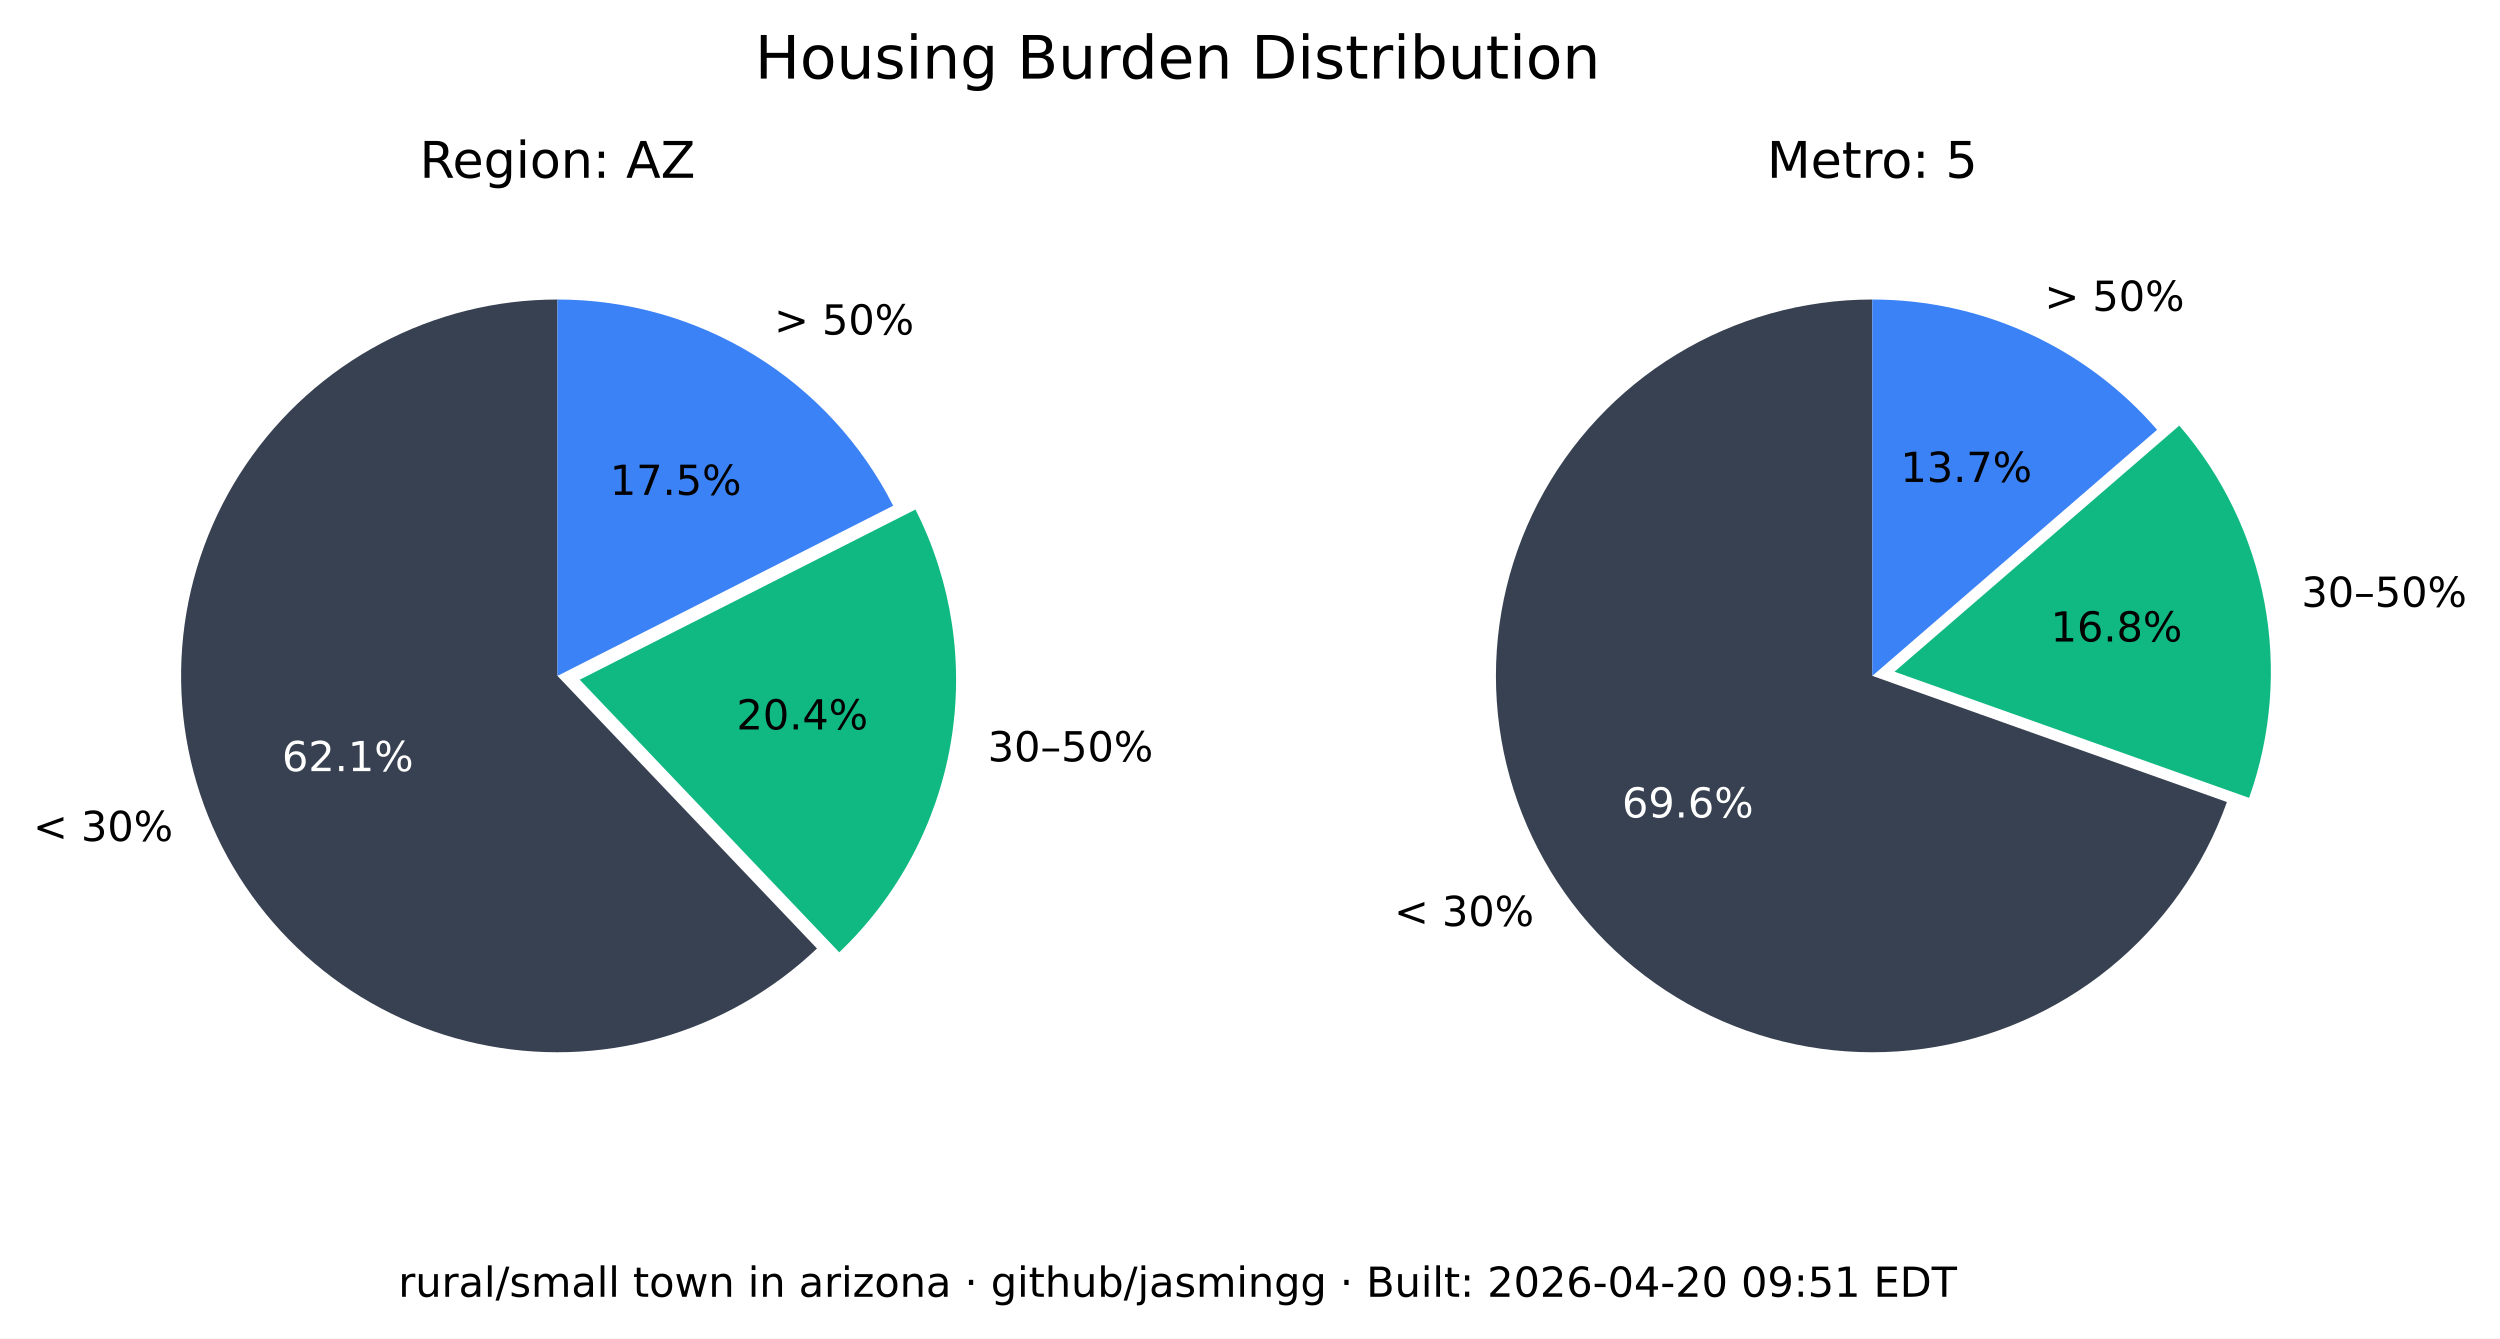
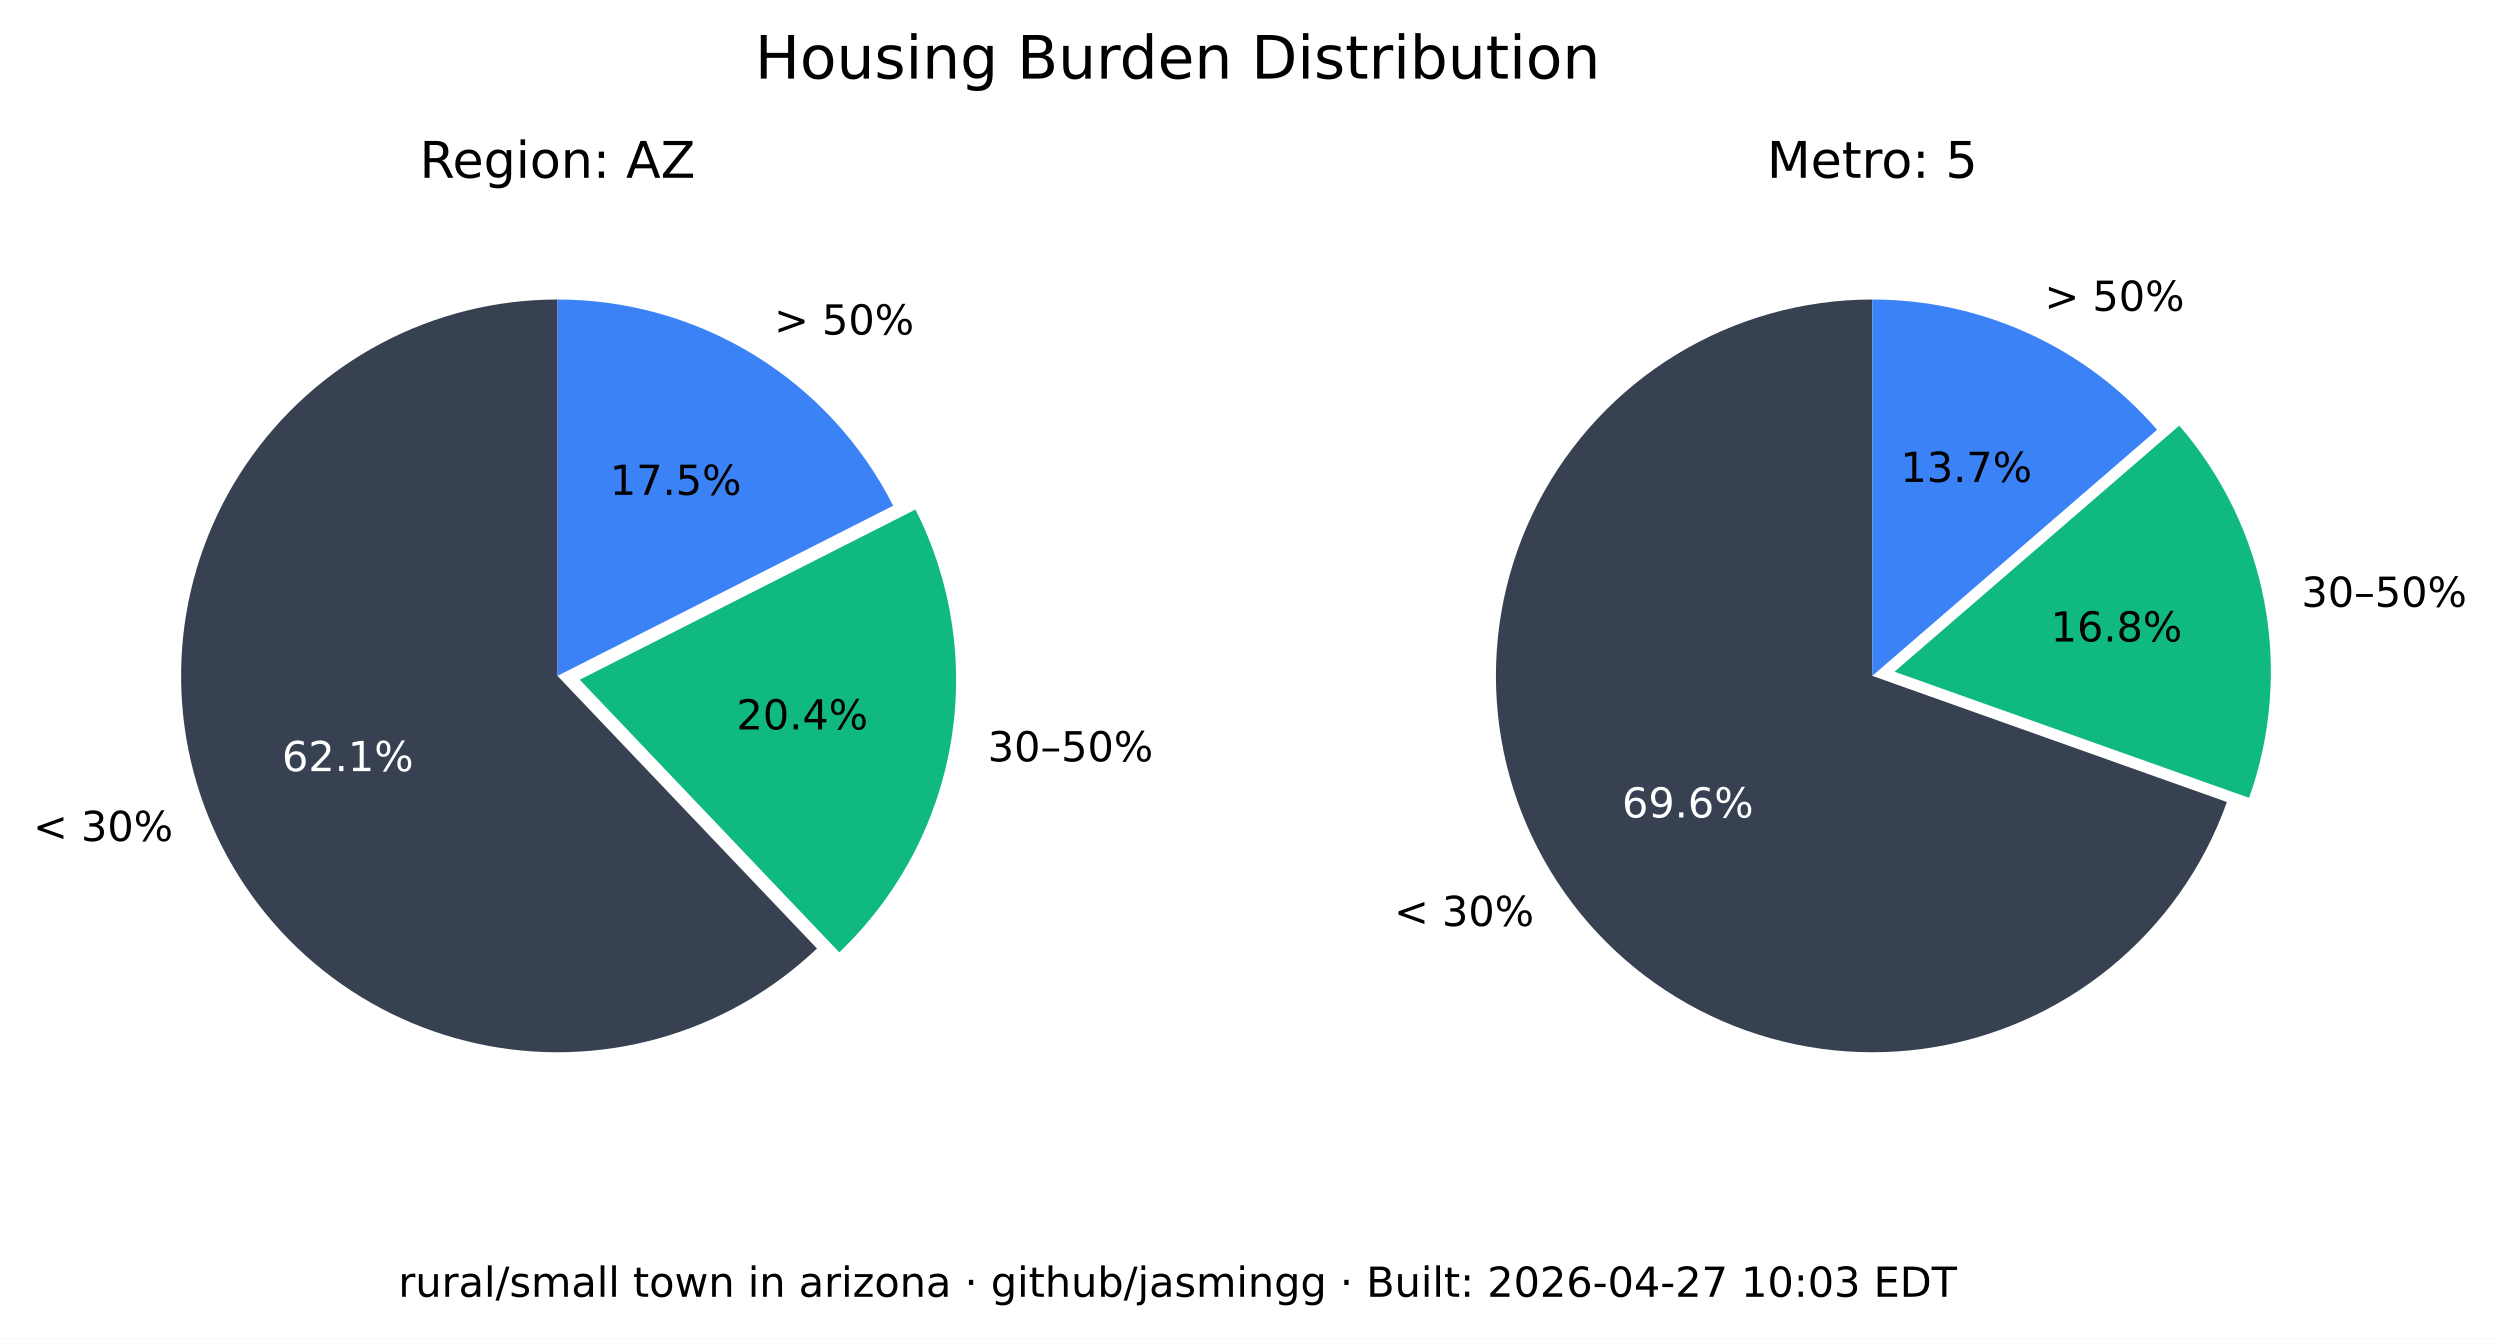
<svg xmlns="http://www.w3.org/2000/svg" xmlns:xlink="http://www.w3.org/1999/xlink" width="543.289pt" height="290.88pt" viewBox="0 0 543.289 290.88" version="1.1">
  <defs>
    <style type="text/css">*{stroke-linejoin: round; stroke-linecap: butt}</style>
  </defs>
  <g id="figure_1">
    <g id="patch_1">
      <path d="M 0 290.88  L 543.289 290.88  L 543.289 0  L 0 0  z " style="fill: #ffffff" />
    </g>
    <g id="axes_1">
      <g id="patch_2">
        <path d="M 121.146 65.088  C 107.781 65.088 94.618 68.364 82.812 74.628  C 71.006 80.891 60.913 89.955 53.419 101.021  C 45.926 112.088 41.258 124.824 39.825 138.112  C 38.393 151.4 40.238 164.838 45.2 177.248  C 50.163 189.657 58.092 200.664 68.291 209.3  C 78.49 217.937 90.653 223.943 103.711 226.792  C 116.768 229.641 130.327 229.247 143.197 225.643  C 156.067 222.04 167.86 215.337 177.54 206.122  L 121.146 146.88  z " style="fill: #374151" />
      </g>
      <g id="patch_3">
        <path d="M 182.377 206.954  C 195.114 194.829 203.607 178.914 206.59 161.583  C 209.572 144.253 206.887 126.414 198.936 110.729  L 125.982 147.712  z " style="fill: #10b981" />
      </g>
      <g id="patch_4">
        <path d="M 194.099 109.896  C 187.266 96.418 176.83 85.093 163.954 77.185  C 151.077 69.276 136.257 65.088 121.146 65.088  L 121.146 146.88  z " style="fill: #3b82f6" />
      </g>
      <g id="matplotlib.axis_1" />
      <g id="matplotlib.axis_2" />
      <g id="text_1">
        <g transform="translate(7.2 182.768) scale(0.09 -0.09)">
          <defs>
            <path id="DejaVuSans-3c" d="M 4684 3150  L 1459 2003  L 4684 863  L 4684 294  L 678 1747  L 678 2266  L 4684 3719  L 4684 3150  z " transform="scale(0.015625)" />
            <path id="DejaVuSans-20" transform="scale(0.015625)" />
            <path id="DejaVuSans-33" d="M 2597 2516  Q 3050 2419 3304 2112  Q 3559 1806 3559 1356  Q 3559 666 3084 287  Q 2609 -91 1734 -91  Q 1441 -91 1130 -33  Q 819 25 488 141  L 488 750  Q 750 597 1062 519  Q 1375 441 1716 441  Q 2309 441 2620 675  Q 2931 909 2931 1356  Q 2931 1769 2642 2001  Q 2353 2234 1838 2234  L 1294 2234  L 1294 2753  L 1863 2753  Q 2328 2753 2575 2939  Q 2822 3125 2822 3475  Q 2822 3834 2567 4026  Q 2313 4219 1838 4219  Q 1578 4219 1281 4162  Q 984 4106 628 3988  L 628 4550  Q 988 4650 1302 4700  Q 1616 4750 1894 4750  Q 2613 4750 3031 4423  Q 3450 4097 3450 3541  Q 3450 3153 3228 2886  Q 3006 2619 2597 2516  z " transform="scale(0.015625)" />
            <path id="DejaVuSans-30" d="M 2034 4250  Q 1547 4250 1301 3770  Q 1056 3291 1056 2328  Q 1056 1369 1301 889  Q 1547 409 2034 409  Q 2525 409 2770 889  Q 3016 1369 3016 2328  Q 3016 3291 2770 3770  Q 2525 4250 2034 4250  z M 2034 4750  Q 2819 4750 3233 4129  Q 3647 3509 3647 2328  Q 3647 1150 3233 529  Q 2819 -91 2034 -91  Q 1250 -91 836 529  Q 422 1150 422 2328  Q 422 3509 836 4129  Q 1250 4750 2034 4750  z " transform="scale(0.015625)" />
            <path id="DejaVuSans-25" d="M 4653 2053  Q 4381 2053 4226 1822  Q 4072 1591 4072 1178  Q 4072 772 4226 539  Q 4381 306 4653 306  Q 4919 306 5073 539  Q 5228 772 5228 1178  Q 5228 1588 5073 1820  Q 4919 2053 4653 2053  z M 4653 2450  Q 5147 2450 5437 2106  Q 5728 1763 5728 1178  Q 5728 594 5436 251  Q 5144 -91 4653 -91  Q 4153 -91 3862 251  Q 3572 594 3572 1178  Q 3572 1766 3864 2108  Q 4156 2450 4653 2450  z M 1428 4353  Q 1159 4353 1004 4120  Q 850 3888 850 3481  Q 850 3069 1003 2837  Q 1156 2606 1428 2606  Q 1700 2606 1854 2837  Q 2009 3069 2009 3481  Q 2009 3884 1853 4118  Q 1697 4353 1428 4353  z M 4250 4750  L 4750 4750  L 1831 -91  L 1331 -91  L 4250 4750  z M 1428 4750  Q 1922 4750 2215 4408  Q 2509 4066 2509 3481  Q 2509 2891 2217 2550  Q 1925 2209 1428 2209  Q 931 2209 642 2551  Q 353 2894 353 3481  Q 353 4063 643 4406  Q 934 4750 1428 4750  z " transform="scale(0.015625)" />
          </defs>
          <use xlink:href="#DejaVuSans-3c" />
          <use xlink:href="#DejaVuSans-20" x="83.789" />
          <use xlink:href="#DejaVuSans-33" x="115.576" />
          <use xlink:href="#DejaVuSans-30" x="179.199" />
          <use xlink:href="#DejaVuSans-25" x="242.822" />
        </g>
      </g>
      <g id="text_2">
        <g style="fill: #ffffff" transform="translate(61.28348 167.5841) scale(0.09 -0.09)">
          <defs>
            <path id="DejaVuSans-36" d="M 2113 2584  Q 1688 2584 1439 2293  Q 1191 2003 1191 1497  Q 1191 994 1439 701  Q 1688 409 2113 409  Q 2538 409 2786 701  Q 3034 994 3034 1497  Q 3034 2003 2786 2293  Q 2538 2584 2113 2584  z M 3366 4563  L 3366 3988  Q 3128 4100 2886 4159  Q 2644 4219 2406 4219  Q 1781 4219 1451 3797  Q 1122 3375 1075 2522  Q 1259 2794 1537 2939  Q 1816 3084 2150 3084  Q 2853 3084 3261 2657  Q 3669 2231 3669 1497  Q 3669 778 3244 343  Q 2819 -91 2113 -91  Q 1303 -91 875 529  Q 447 1150 447 2328  Q 447 3434 972 4092  Q 1497 4750 2381 4750  Q 2619 4750 2861 4703  Q 3103 4656 3366 4563  z " transform="scale(0.015625)" />
            <path id="DejaVuSans-32" d="M 1228 531  L 3431 531  L 3431 0  L 469 0  L 469 531  Q 828 903 1448 1529  Q 2069 2156 2228 2338  Q 2531 2678 2651 2914  Q 2772 3150 2772 3378  Q 2772 3750 2511 3984  Q 2250 4219 1831 4219  Q 1534 4219 1204 4116  Q 875 4013 500 3803  L 500 4441  Q 881 4594 1212 4672  Q 1544 4750 1819 4750  Q 2544 4750 2975 4387  Q 3406 4025 3406 3419  Q 3406 3131 3298 2873  Q 3191 2616 2906 2266  Q 2828 2175 2409 1742  Q 1991 1309 1228 531  z " transform="scale(0.015625)" />
            <path id="DejaVuSans-2e" d="M 684 794  L 1344 794  L 1344 0  L 684 0  L 684 794  z " transform="scale(0.015625)" />
            <path id="DejaVuSans-31" d="M 794 531  L 1825 531  L 1825 4091  L 703 3866  L 703 4441  L 1819 4666  L 2450 4666  L 2450 531  L 3481 531  L 3481 0  L 794 0  L 794 531  z " transform="scale(0.015625)" />
          </defs>
          <use xlink:href="#DejaVuSans-36" />
          <use xlink:href="#DejaVuSans-32" x="63.623" />
          <use xlink:href="#DejaVuSans-2e" x="127.246" />
          <use xlink:href="#DejaVuSans-31" x="159.033" />
          <use xlink:href="#DejaVuSans-25" x="222.656" />
        </g>
      </g>
      <g id="text_3">
        <g transform="translate(214.6504 165.4539) scale(0.09 -0.09)">
          <defs>
            <path id="DejaVuSans-2013" d="M 313 1978  L 2888 1978  L 2888 1528  L 313 1528  L 313 1978  z " transform="scale(0.015625)" />
            <path id="DejaVuSans-35" d="M 691 4666  L 3169 4666  L 3169 4134  L 1269 4134  L 1269 2991  Q 1406 3038 1543 3061  Q 1681 3084 1819 3084  Q 2600 3084 3056 2656  Q 3513 2228 3513 1497  Q 3513 744 3044 326  Q 2575 -91 1722 -91  Q 1428 -91 1123 -41  Q 819 9 494 109  L 494 744  Q 775 591 1075 516  Q 1375 441 1709 441  Q 2250 441 2565 725  Q 2881 1009 2881 1497  Q 2881 1984 2565 2268  Q 2250 2553 1709 2553  Q 1456 2553 1204 2497  Q 953 2441 691 2322  L 691 4666  z " transform="scale(0.015625)" />
          </defs>
          <use xlink:href="#DejaVuSans-33" />
          <use xlink:href="#DejaVuSans-30" x="63.623" />
          <use xlink:href="#DejaVuSans-2013" x="127.246" />
          <use xlink:href="#DejaVuSans-35" x="177.246" />
          <use xlink:href="#DejaVuSans-30" x="240.869" />
          <use xlink:href="#DejaVuSans-25" x="304.492" />
        </g>
      </g>
      <g id="text_4">
        <g transform="translate(160.0516 158.5184) scale(0.09 -0.09)">
          <defs>
            <path id="DejaVuSans-34" d="M 2419 4116  L 825 1625  L 2419 1625  L 2419 4116  z M 2253 4666  L 3047 4666  L 3047 1625  L 3713 1625  L 3713 1100  L 3047 1100  L 3047 0  L 2419 0  L 2419 1100  L 313 1100  L 313 1709  L 2253 4666  z " transform="scale(0.015625)" />
          </defs>
          <use xlink:href="#DejaVuSans-32" />
          <use xlink:href="#DejaVuSans-30" x="63.623" />
          <use xlink:href="#DejaVuSans-2e" x="127.246" />
          <use xlink:href="#DejaVuSans-34" x="159.033" />
          <use xlink:href="#DejaVuSans-25" x="222.656" />
        </g>
      </g>
      <g id="text_5">
        <g transform="translate(168.2343 72.6985) scale(0.09 -0.09)">
          <defs>
            <path id="DejaVuSans-3e" d="M 678 3150  L 678 3719  L 4684 2266  L 4684 1747  L 678 294  L 678 863  L 3897 2003  L 678 3150  z " transform="scale(0.015625)" />
          </defs>
          <use xlink:href="#DejaVuSans-3e" />
          <use xlink:href="#DejaVuSans-20" x="83.789" />
          <use xlink:href="#DejaVuSans-35" x="115.576" />
          <use xlink:href="#DejaVuSans-30" x="179.199" />
          <use xlink:href="#DejaVuSans-25" x="242.822" />
        </g>
      </g>
      <g id="text_6">
        <g transform="translate(132.5353 107.5462) scale(0.09 -0.09)">
          <defs>
            <path id="DejaVuSans-37" d="M 525 4666  L 3525 4666  L 3525 4397  L 1831 0  L 1172 0  L 2766 4134  L 525 4134  L 525 4666  z " transform="scale(0.015625)" />
          </defs>
          <use xlink:href="#DejaVuSans-31" />
          <use xlink:href="#DejaVuSans-37" x="63.623" />
          <use xlink:href="#DejaVuSans-2e" x="127.246" />
          <use xlink:href="#DejaVuSans-35" x="159.033" />
          <use xlink:href="#DejaVuSans-25" x="222.656" />
        </g>
      </g>
      <g id="text_7">
        <g transform="translate(91.18651 38.64) scale(0.11 -0.11)">
          <defs>
            <path id="DejaVuSans-52" d="M 2841 2188  Q 3044 2119 3236 1894  Q 3428 1669 3622 1275  L 4263 0  L 3584 0  L 2988 1197  Q 2756 1666 2539 1819  Q 2322 1972 1947 1972  L 1259 1972  L 1259 0  L 628 0  L 628 4666  L 2053 4666  Q 2853 4666 3247 4331  Q 3641 3997 3641 3322  Q 3641 2881 3436 2590  Q 3231 2300 2841 2188  z M 1259 4147  L 1259 2491  L 2053 2491  Q 2509 2491 2742 2702  Q 2975 2913 2975 3322  Q 2975 3731 2742 3939  Q 2509 4147 2053 4147  L 1259 4147  z " transform="scale(0.015625)" />
            <path id="DejaVuSans-65" d="M 3597 1894  L 3597 1613  L 953 1613  Q 991 1019 1311 708  Q 1631 397 2203 397  Q 2534 397 2845 478  Q 3156 559 3463 722  L 3463 178  Q 3153 47 2828 -22  Q 2503 -91 2169 -91  Q 1331 -91 842 396  Q 353 884 353 1716  Q 353 2575 817 3079  Q 1281 3584 2069 3584  Q 2775 3584 3186 3129  Q 3597 2675 3597 1894  z M 3022 2063  Q 3016 2534 2758 2815  Q 2500 3097 2075 3097  Q 1594 3097 1305 2825  Q 1016 2553 972 2059  L 3022 2063  z " transform="scale(0.015625)" />
            <path id="DejaVuSans-67" d="M 2906 1791  Q 2906 2416 2648 2759  Q 2391 3103 1925 3103  Q 1463 3103 1205 2759  Q 947 2416 947 1791  Q 947 1169 1205 825  Q 1463 481 1925 481  Q 2391 481 2648 825  Q 2906 1169 2906 1791  z M 3481 434  Q 3481 -459 3084 -895  Q 2688 -1331 1869 -1331  Q 1566 -1331 1297 -1286  Q 1028 -1241 775 -1147  L 775 -588  Q 1028 -725 1275 -790  Q 1522 -856 1778 -856  Q 2344 -856 2625 -561  Q 2906 -266 2906 331  L 2906 616  Q 2728 306 2450 153  Q 2172 0 1784 0  Q 1141 0 747 490  Q 353 981 353 1791  Q 353 2603 747 3093  Q 1141 3584 1784 3584  Q 2172 3584 2450 3431  Q 2728 3278 2906 2969  L 2906 3500  L 3481 3500  L 3481 434  z " transform="scale(0.015625)" />
            <path id="DejaVuSans-69" d="M 603 3500  L 1178 3500  L 1178 0  L 603 0  L 603 3500  z M 603 4863  L 1178 4863  L 1178 4134  L 603 4134  L 603 4863  z " transform="scale(0.015625)" />
            <path id="DejaVuSans-6f" d="M 1959 3097  Q 1497 3097 1228 2736  Q 959 2375 959 1747  Q 959 1119 1226 758  Q 1494 397 1959 397  Q 2419 397 2687 759  Q 2956 1122 2956 1747  Q 2956 2369 2687 2733  Q 2419 3097 1959 3097  z M 1959 3584  Q 2709 3584 3137 3096  Q 3566 2609 3566 1747  Q 3566 888 3137 398  Q 2709 -91 1959 -91  Q 1206 -91 779 398  Q 353 888 353 1747  Q 353 2609 779 3096  Q 1206 3584 1959 3584  z " transform="scale(0.015625)" />
            <path id="DejaVuSans-6e" d="M 3513 2113  L 3513 0  L 2938 0  L 2938 2094  Q 2938 2591 2744 2837  Q 2550 3084 2163 3084  Q 1697 3084 1428 2787  Q 1159 2491 1159 1978  L 1159 0  L 581 0  L 581 3500  L 1159 3500  L 1159 2956  Q 1366 3272 1645 3428  Q 1925 3584 2291 3584  Q 2894 3584 3203 3211  Q 3513 2838 3513 2113  z " transform="scale(0.015625)" />
            <path id="DejaVuSans-3a" d="M 750 794  L 1409 794  L 1409 0  L 750 0  L 750 794  z M 750 3309  L 1409 3309  L 1409 2516  L 750 2516  L 750 3309  z " transform="scale(0.015625)" />
            <path id="DejaVuSans-41" d="M 2188 4044  L 1331 1722  L 3047 1722  L 2188 4044  z M 1831 4666  L 2547 4666  L 4325 0  L 3669 0  L 3244 1197  L 1141 1197  L 716 0  L 50 0  L 1831 4666  z " transform="scale(0.015625)" />
            <path id="DejaVuSans-5a" d="M 359 4666  L 4025 4666  L 4025 4184  L 1075 531  L 4097 531  L 4097 0  L 288 0  L 288 481  L 3238 4134  L 359 4134  L 359 4666  z " transform="scale(0.015625)" />
          </defs>
          <use xlink:href="#DejaVuSans-52" />
          <use xlink:href="#DejaVuSans-65" x="64.982" />
          <use xlink:href="#DejaVuSans-67" x="126.506" />
          <use xlink:href="#DejaVuSans-69" x="189.982" />
          <use xlink:href="#DejaVuSans-6f" x="217.766" />
          <use xlink:href="#DejaVuSans-6e" x="278.947" />
          <use xlink:href="#DejaVuSans-3a" x="342.326" />
          <use xlink:href="#DejaVuSans-20" x="376.018" />
          <use xlink:href="#DejaVuSans-41" x="407.805" />
          <use xlink:href="#DejaVuSans-5a" x="476.213" />
        </g>
      </g>
    </g>
    <g id="axes_2">
      <g id="patch_5">
        <path d="M 406.881 65.088  C 391.894 65.088 377.191 69.207 364.385 76.994  C 351.58 84.78 341.158 95.938 334.262 109.245  C 327.366 122.551 324.258 137.5 325.279 152.452  C 326.3 167.404 331.411 181.792 340.051 194.037  C 348.692 206.283 360.535 215.921 374.28 221.894  C 388.025 227.868 403.151 229.95 417.999 227.913  C 432.847 225.876 446.853 219.796 458.481 210.341  C 470.109 200.886 478.918 188.415 483.941 174.295  L 406.881 146.88  z " style="fill: #374151" />
      </g>
      <g id="patch_6">
        <path d="M 488.765 173.39  C 493.61 159.769 494.759 145.104 492.094 130.894  C 489.428 116.685 483.042 103.433 473.589 92.495  L 411.704 145.975  z " style="fill: #10b981" />
      </g>
      <g id="patch_7">
        <path d="M 468.766 93.399  C 461.088 84.515 451.586 77.387 440.907 72.502  C 430.229 67.617 418.623 65.088 406.881 65.088  L 406.881 146.88  z " style="fill: #3b82f6" />
      </g>
      <g id="matplotlib.axis_3" />
      <g id="matplotlib.axis_4" />
      <g id="text_8">
        <g transform="translate(302.9626 201.2365) scale(0.09 -0.09)">
          <use xlink:href="#DejaVuSans-3c" />
          <use xlink:href="#DejaVuSans-20" x="83.789" />
          <use xlink:href="#DejaVuSans-33" x="115.576" />
          <use xlink:href="#DejaVuSans-30" x="179.199" />
          <use xlink:href="#DejaVuSans-25" x="242.822" />
        </g>
      </g>
      <g id="text_9">
        <g style="fill: #ffffff" transform="translate(352.4879 177.6578) scale(0.09 -0.09)">
          <defs>
            <path id="DejaVuSans-39" d="M 703 97  L 703 672  Q 941 559 1184 500  Q 1428 441 1663 441  Q 2288 441 2617 861  Q 2947 1281 2994 2138  Q 2813 1869 2534 1725  Q 2256 1581 1919 1581  Q 1219 1581 811 2004  Q 403 2428 403 3163  Q 403 3881 828 4315  Q 1253 4750 1959 4750  Q 2769 4750 3195 4129  Q 3622 3509 3622 2328  Q 3622 1225 3098 567  Q 2575 -91 1691 -91  Q 1453 -91 1209 -44  Q 966 3 703 97  z M 1959 2075  Q 2384 2075 2632 2365  Q 2881 2656 2881 3163  Q 2881 3666 2632 3958  Q 2384 4250 1959 4250  Q 1534 4250 1286 3958  Q 1038 3666 1038 3163  Q 1038 2656 1286 2365  Q 1534 2075 1959 2075  z " transform="scale(0.015625)" />
          </defs>
          <use xlink:href="#DejaVuSans-36" />
          <use xlink:href="#DejaVuSans-39" x="63.623" />
          <use xlink:href="#DejaVuSans-2e" x="127.246" />
          <use xlink:href="#DejaVuSans-36" x="159.033" />
          <use xlink:href="#DejaVuSans-25" x="222.656" />
        </g>
      </g>
      <g id="text_10">
        <g transform="translate(500.1325 131.8696) scale(0.09 -0.09)">
          <use xlink:href="#DejaVuSans-33" />
          <use xlink:href="#DejaVuSans-30" x="63.623" />
          <use xlink:href="#DejaVuSans-2013" x="127.246" />
          <use xlink:href="#DejaVuSans-35" x="177.246" />
          <use xlink:href="#DejaVuSans-30" x="240.869" />
          <use xlink:href="#DejaVuSans-25" x="304.492" />
        </g>
      </g>
      <g id="text_11">
        <g transform="translate(445.6425 139.4101) scale(0.09 -0.09)">
          <defs>
            <path id="DejaVuSans-38" d="M 2034 2216  Q 1584 2216 1326 1975  Q 1069 1734 1069 1313  Q 1069 891 1326 650  Q 1584 409 2034 409  Q 2484 409 2743 651  Q 3003 894 3003 1313  Q 3003 1734 2745 1975  Q 2488 2216 2034 2216  z M 1403 2484  Q 997 2584 770 2862  Q 544 3141 544 3541  Q 544 4100 942 4425  Q 1341 4750 2034 4750  Q 2731 4750 3128 4425  Q 3525 4100 3525 3541  Q 3525 3141 3298 2862  Q 3072 2584 2669 2484  Q 3125 2378 3379 2068  Q 3634 1759 3634 1313  Q 3634 634 3220 271  Q 2806 -91 2034 -91  Q 1263 -91 848 271  Q 434 634 434 1313  Q 434 1759 690 2068  Q 947 2378 1403 2484  z M 1172 3481  Q 1172 3119 1398 2916  Q 1625 2713 2034 2713  Q 2441 2713 2670 2916  Q 2900 3119 2900 3481  Q 2900 3844 2670 4047  Q 2441 4250 2034 4250  Q 1625 4250 1398 4047  Q 1172 3844 1172 3481  z " transform="scale(0.015625)" />
          </defs>
          <use xlink:href="#DejaVuSans-31" />
          <use xlink:href="#DejaVuSans-36" x="63.623" />
          <use xlink:href="#DejaVuSans-2e" x="127.246" />
          <use xlink:href="#DejaVuSans-38" x="159.033" />
          <use xlink:href="#DejaVuSans-25" x="222.656" />
        </g>
      </g>
      <g id="text_12">
        <g transform="translate(444.31 67.54747) scale(0.09 -0.09)">
          <use xlink:href="#DejaVuSans-3e" />
          <use xlink:href="#DejaVuSans-20" x="83.789" />
          <use xlink:href="#DejaVuSans-35" x="115.576" />
          <use xlink:href="#DejaVuSans-30" x="179.199" />
          <use xlink:href="#DejaVuSans-25" x="242.822" />
        </g>
      </g>
      <g id="text_13">
        <g transform="translate(413.0014 104.7365) scale(0.09 -0.09)">
          <use xlink:href="#DejaVuSans-31" />
          <use xlink:href="#DejaVuSans-33" x="63.623" />
          <use xlink:href="#DejaVuSans-2e" x="127.246" />
          <use xlink:href="#DejaVuSans-37" x="159.033" />
          <use xlink:href="#DejaVuSans-25" x="222.656" />
        </g>
      </g>
      <g id="text_14">
        <g transform="translate(383.9919 38.64) scale(0.11 -0.11)">
          <defs>
            <path id="DejaVuSans-4d" d="M 628 4666  L 1569 4666  L 2759 1491  L 3956 4666  L 4897 4666  L 4897 0  L 4281 0  L 4281 4097  L 3078 897  L 2444 897  L 1241 4097  L 1241 0  L 628 0  L 628 4666  z " transform="scale(0.015625)" />
            <path id="DejaVuSans-74" d="M 1172 4494  L 1172 3500  L 2356 3500  L 2356 3053  L 1172 3053  L 1172 1153  Q 1172 725 1289 603  Q 1406 481 1766 481  L 2356 481  L 2356 0  L 1766 0  Q 1100 0 847 248  Q 594 497 594 1153  L 594 3053  L 172 3053  L 172 3500  L 594 3500  L 594 4494  L 1172 4494  z " transform="scale(0.015625)" />
            <path id="DejaVuSans-72" d="M 2631 2963  Q 2534 3019 2420 3045  Q 2306 3072 2169 3072  Q 1681 3072 1420 2755  Q 1159 2438 1159 1844  L 1159 0  L 581 0  L 581 3500  L 1159 3500  L 1159 2956  Q 1341 3275 1631 3429  Q 1922 3584 2338 3584  Q 2397 3584 2469 3576  Q 2541 3569 2628 3553  L 2631 2963  z " transform="scale(0.015625)" />
          </defs>
          <use xlink:href="#DejaVuSans-4d" />
          <use xlink:href="#DejaVuSans-65" x="86.279" />
          <use xlink:href="#DejaVuSans-74" x="147.803" />
          <use xlink:href="#DejaVuSans-72" x="187.012" />
          <use xlink:href="#DejaVuSans-6f" x="225.875" />
          <use xlink:href="#DejaVuSans-3a" x="287.057" />
          <use xlink:href="#DejaVuSans-20" x="320.748" />
          <use xlink:href="#DejaVuSans-35" x="352.535" />
        </g>
      </g>
    </g>
    <g id="text_15">
      <g transform="translate(164.0571 17.07797) scale(0.13 -0.13)">
        <defs>
          <path id="DejaVuSans-48" d="M 628 4666  L 1259 4666  L 1259 2753  L 3553 2753  L 3553 4666  L 4184 4666  L 4184 0  L 3553 0  L 3553 2222  L 1259 2222  L 1259 0  L 628 0  L 628 4666  z " transform="scale(0.015625)" />
          <path id="DejaVuSans-75" d="M 544 1381  L 544 3500  L 1119 3500  L 1119 1403  Q 1119 906 1312 657  Q 1506 409 1894 409  Q 2359 409 2629 706  Q 2900 1003 2900 1516  L 2900 3500  L 3475 3500  L 3475 0  L 2900 0  L 2900 538  Q 2691 219 2414 64  Q 2138 -91 1772 -91  Q 1169 -91 856 284  Q 544 659 544 1381  z M 1991 3584  L 1991 3584  z " transform="scale(0.015625)" />
          <path id="DejaVuSans-73" d="M 2834 3397  L 2834 2853  Q 2591 2978 2328 3040  Q 2066 3103 1784 3103  Q 1356 3103 1142 2972  Q 928 2841 928 2578  Q 928 2378 1081 2264  Q 1234 2150 1697 2047  L 1894 2003  Q 2506 1872 2764 1633  Q 3022 1394 3022 966  Q 3022 478 2636 193  Q 2250 -91 1575 -91  Q 1294 -91 989 -36  Q 684 19 347 128  L 347 722  Q 666 556 975 473  Q 1284 391 1588 391  Q 1994 391 2212 530  Q 2431 669 2431 922  Q 2431 1156 2273 1281  Q 2116 1406 1581 1522  L 1381 1569  Q 847 1681 609 1914  Q 372 2147 372 2553  Q 372 3047 722 3315  Q 1072 3584 1716 3584  Q 2034 3584 2315 3537  Q 2597 3491 2834 3397  z " transform="scale(0.015625)" />
          <path id="DejaVuSans-42" d="M 1259 2228  L 1259 519  L 2272 519  Q 2781 519 3026 730  Q 3272 941 3272 1375  Q 3272 1813 3026 2020  Q 2781 2228 2272 2228  L 1259 2228  z M 1259 4147  L 1259 2741  L 2194 2741  Q 2656 2741 2882 2914  Q 3109 3088 3109 3444  Q 3109 3797 2882 3972  Q 2656 4147 2194 4147  L 1259 4147  z M 628 4666  L 2241 4666  Q 2963 4666 3353 4366  Q 3744 4066 3744 3513  Q 3744 3084 3544 2831  Q 3344 2578 2956 2516  Q 3422 2416 3680 2098  Q 3938 1781 3938 1306  Q 3938 681 3513 340  Q 3088 0 2303 0  L 628 0  L 628 4666  z " transform="scale(0.015625)" />
          <path id="DejaVuSans-64" d="M 2906 2969  L 2906 4863  L 3481 4863  L 3481 0  L 2906 0  L 2906 525  Q 2725 213 2448 61  Q 2172 -91 1784 -91  Q 1150 -91 751 415  Q 353 922 353 1747  Q 353 2572 751 3078  Q 1150 3584 1784 3584  Q 2172 3584 2448 3432  Q 2725 3281 2906 2969  z M 947 1747  Q 947 1113 1208 752  Q 1469 391 1925 391  Q 2381 391 2643 752  Q 2906 1113 2906 1747  Q 2906 2381 2643 2742  Q 2381 3103 1925 3103  Q 1469 3103 1208 2742  Q 947 2381 947 1747  z " transform="scale(0.015625)" />
          <path id="DejaVuSans-44" d="M 1259 4147  L 1259 519  L 2022 519  Q 2988 519 3436 956  Q 3884 1394 3884 2338  Q 3884 3275 3436 3711  Q 2988 4147 2022 4147  L 1259 4147  z M 628 4666  L 1925 4666  Q 3281 4666 3915 4102  Q 4550 3538 4550 2338  Q 4550 1131 3912 565  Q 3275 0 1925 0  L 628 0  L 628 4666  z " transform="scale(0.015625)" />
          <path id="DejaVuSans-62" d="M 3116 1747  Q 3116 2381 2855 2742  Q 2594 3103 2138 3103  Q 1681 3103 1420 2742  Q 1159 2381 1159 1747  Q 1159 1113 1420 752  Q 1681 391 2138 391  Q 2594 391 2855 752  Q 3116 1113 3116 1747  z M 1159 2969  Q 1341 3281 1617 3432  Q 1894 3584 2278 3584  Q 2916 3584 3314 3078  Q 3713 2572 3713 1747  Q 3713 922 3314 415  Q 2916 -91 2278 -91  Q 1894 -91 1617 61  Q 1341 213 1159 525  L 1159 0  L 581 0  L 581 4863  L 1159 4863  L 1159 2969  z " transform="scale(0.015625)" />
        </defs>
        <use xlink:href="#DejaVuSans-48" />
        <use xlink:href="#DejaVuSans-6f" x="75.195" />
        <use xlink:href="#DejaVuSans-75" x="136.377" />
        <use xlink:href="#DejaVuSans-73" x="199.756" />
        <use xlink:href="#DejaVuSans-69" x="251.855" />
        <use xlink:href="#DejaVuSans-6e" x="279.639" />
        <use xlink:href="#DejaVuSans-67" x="343.018" />
        <use xlink:href="#DejaVuSans-20" x="406.494" />
        <use xlink:href="#DejaVuSans-42" x="438.281" />
        <use xlink:href="#DejaVuSans-75" x="506.885" />
        <use xlink:href="#DejaVuSans-72" x="570.264" />
        <use xlink:href="#DejaVuSans-64" x="609.627" />
        <use xlink:href="#DejaVuSans-65" x="673.104" />
        <use xlink:href="#DejaVuSans-6e" x="734.627" />
        <use xlink:href="#DejaVuSans-20" x="798.006" />
        <use xlink:href="#DejaVuSans-44" x="829.793" />
        <use xlink:href="#DejaVuSans-69" x="906.795" />
        <use xlink:href="#DejaVuSans-73" x="934.578" />
        <use xlink:href="#DejaVuSans-74" x="986.678" />
        <use xlink:href="#DejaVuSans-72" x="1025.887" />
        <use xlink:href="#DejaVuSans-69" x="1067" />
        <use xlink:href="#DejaVuSans-62" x="1094.783" />
        <use xlink:href="#DejaVuSans-75" x="1158.26" />
        <use xlink:href="#DejaVuSans-74" x="1221.639" />
        <use xlink:href="#DejaVuSans-69" x="1260.848" />
        <use xlink:href="#DejaVuSans-6f" x="1288.631" />
        <use xlink:href="#DejaVuSans-6e" x="1349.812" />
      </g>
    </g>
    <g id="text_16">
      <g transform="translate(86.56071 281.8083) scale(0.09 -0.09)">
        <defs>
          <path id="DejaVuSans-61" d="M 2194 1759  Q 1497 1759 1228 1600  Q 959 1441 959 1056  Q 959 750 1161 570  Q 1363 391 1709 391  Q 2188 391 2477 730  Q 2766 1069 2766 1631  L 2766 1759  L 2194 1759  z M 3341 1997  L 3341 0  L 2766 0  L 2766 531  Q 2569 213 2275 61  Q 1981 -91 1556 -91  Q 1019 -91 701 211  Q 384 513 384 1019  Q 384 1609 779 1909  Q 1175 2209 1959 2209  L 2766 2209  L 2766 2266  Q 2766 2663 2505 2880  Q 2244 3097 1772 3097  Q 1472 3097 1187 3025  Q 903 2953 641 2809  L 641 3341  Q 956 3463 1253 3523  Q 1550 3584 1831 3584  Q 2591 3584 2966 3190  Q 3341 2797 3341 1997  z " transform="scale(0.015625)" />
          <path id="DejaVuSans-6c" d="M 603 4863  L 1178 4863  L 1178 0  L 603 0  L 603 4863  z " transform="scale(0.015625)" />
          <path id="DejaVuSans-2f" d="M 1625 4666  L 2156 4666  L 531 -594  L 0 -594  L 1625 4666  z " transform="scale(0.015625)" />
          <path id="DejaVuSans-6d" d="M 3328 2828  Q 3544 3216 3844 3400  Q 4144 3584 4550 3584  Q 5097 3584 5394 3201  Q 5691 2819 5691 2113  L 5691 0  L 5113 0  L 5113 2094  Q 5113 2597 4934 2840  Q 4756 3084 4391 3084  Q 3944 3084 3684 2787  Q 3425 2491 3425 1978  L 3425 0  L 2847 0  L 2847 2094  Q 2847 2600 2669 2842  Q 2491 3084 2119 3084  Q 1678 3084 1418 2786  Q 1159 2488 1159 1978  L 1159 0  L 581 0  L 581 3500  L 1159 3500  L 1159 2956  Q 1356 3278 1631 3431  Q 1906 3584 2284 3584  Q 2666 3584 2933 3390  Q 3200 3197 3328 2828  z " transform="scale(0.015625)" />
          <path id="DejaVuSans-77" d="M 269 3500  L 844 3500  L 1563 769  L 2278 3500  L 2956 3500  L 3675 769  L 4391 3500  L 4966 3500  L 4050 0  L 3372 0  L 2619 2869  L 1863 0  L 1184 0  L 269 3500  z " transform="scale(0.015625)" />
          <path id="DejaVuSans-7a" d="M 353 3500  L 3084 3500  L 3084 2975  L 922 459  L 3084 459  L 3084 0  L 275 0  L 275 525  L 2438 3041  L 353 3041  L 353 3500  z " transform="scale(0.015625)" />
          <path id="DejaVuSans-b7" d="M 684 2619  L 1344 2619  L 1344 1825  L 684 1825  L 684 2619  z " transform="scale(0.015625)" />
          <path id="DejaVuSans-68" d="M 3513 2113  L 3513 0  L 2938 0  L 2938 2094  Q 2938 2591 2744 2837  Q 2550 3084 2163 3084  Q 1697 3084 1428 2787  Q 1159 2491 1159 1978  L 1159 0  L 581 0  L 581 4863  L 1159 4863  L 1159 2956  Q 1366 3272 1645 3428  Q 1925 3584 2291 3584  Q 2894 3584 3203 3211  Q 3513 2838 3513 2113  z " transform="scale(0.015625)" />
          <path id="DejaVuSans-6a" d="M 603 3500  L 1178 3500  L 1178 -63  Q 1178 -731 923 -1031  Q 669 -1331 103 -1331  L -116 -1331  L -116 -844  L 38 -844  Q 366 -844 484 -692  Q 603 -541 603 -63  L 603 3500  z M 603 4863  L 1178 4863  L 1178 4134  L 603 4134  L 603 4863  z " transform="scale(0.015625)" />
          <path id="DejaVuSans-2d" d="M 313 2009  L 1997 2009  L 1997 1497  L 313 1497  L 313 2009  z " transform="scale(0.015625)" />
          <path id="DejaVuSans-45" d="M 628 4666  L 3578 4666  L 3578 4134  L 1259 4134  L 1259 2753  L 3481 2753  L 3481 2222  L 1259 2222  L 1259 531  L 3634 531  L 3634 0  L 628 0  L 628 4666  z " transform="scale(0.015625)" />
          <path id="DejaVuSans-54" d="M -19 4666  L 3928 4666  L 3928 4134  L 2272 4134  L 2272 0  L 1638 0  L 1638 4134  L -19 4134  L -19 4666  z " transform="scale(0.015625)" />
        </defs>
        <use xlink:href="#DejaVuSans-72" />
        <use xlink:href="#DejaVuSans-75" x="41.113" />
        <use xlink:href="#DejaVuSans-72" x="104.492" />
        <use xlink:href="#DejaVuSans-61" x="145.605" />
        <use xlink:href="#DejaVuSans-6c" x="206.885" />
        <use xlink:href="#DejaVuSans-2f" x="234.668" />
        <use xlink:href="#DejaVuSans-73" x="268.359" />
        <use xlink:href="#DejaVuSans-6d" x="320.459" />
        <use xlink:href="#DejaVuSans-61" x="417.871" />
        <use xlink:href="#DejaVuSans-6c" x="479.15" />
        <use xlink:href="#DejaVuSans-6c" x="506.934" />
        <use xlink:href="#DejaVuSans-20" x="534.717" />
        <use xlink:href="#DejaVuSans-74" x="566.504" />
        <use xlink:href="#DejaVuSans-6f" x="605.713" />
        <use xlink:href="#DejaVuSans-77" x="666.895" />
        <use xlink:href="#DejaVuSans-6e" x="748.682" />
        <use xlink:href="#DejaVuSans-20" x="812.061" />
        <use xlink:href="#DejaVuSans-69" x="843.848" />
        <use xlink:href="#DejaVuSans-6e" x="871.631" />
        <use xlink:href="#DejaVuSans-20" x="935.01" />
        <use xlink:href="#DejaVuSans-61" x="966.797" />
        <use xlink:href="#DejaVuSans-72" x="1028.076" />
        <use xlink:href="#DejaVuSans-69" x="1069.189" />
        <use xlink:href="#DejaVuSans-7a" x="1096.973" />
        <use xlink:href="#DejaVuSans-6f" x="1149.463" />
        <use xlink:href="#DejaVuSans-6e" x="1210.645" />
        <use xlink:href="#DejaVuSans-61" x="1274.023" />
        <use xlink:href="#DejaVuSans-20" x="1335.303" />
        <use xlink:href="#DejaVuSans-b7" x="1367.09" />
        <use xlink:href="#DejaVuSans-20" x="1398.877" />
        <use xlink:href="#DejaVuSans-67" x="1430.664" />
        <use xlink:href="#DejaVuSans-69" x="1494.141" />
        <use xlink:href="#DejaVuSans-74" x="1521.924" />
        <use xlink:href="#DejaVuSans-68" x="1561.133" />
        <use xlink:href="#DejaVuSans-75" x="1624.512" />
        <use xlink:href="#DejaVuSans-62" x="1687.891" />
        <use xlink:href="#DejaVuSans-2f" x="1751.367" />
        <use xlink:href="#DejaVuSans-6a" x="1785.059" />
        <use xlink:href="#DejaVuSans-61" x="1812.842" />
        <use xlink:href="#DejaVuSans-73" x="1874.121" />
        <use xlink:href="#DejaVuSans-6d" x="1926.221" />
        <use xlink:href="#DejaVuSans-69" x="2023.633" />
        <use xlink:href="#DejaVuSans-6e" x="2051.416" />
        <use xlink:href="#DejaVuSans-67" x="2114.795" />
        <use xlink:href="#DejaVuSans-67" x="2178.271" />
        <use xlink:href="#DejaVuSans-20" x="2241.748" />
        <use xlink:href="#DejaVuSans-b7" x="2273.535" />
        <use xlink:href="#DejaVuSans-20" x="2305.322" />
        <use xlink:href="#DejaVuSans-42" x="2337.109" />
        <use xlink:href="#DejaVuSans-75" x="2405.713" />
        <use xlink:href="#DejaVuSans-69" x="2469.092" />
        <use xlink:href="#DejaVuSans-6c" x="2496.875" />
        <use xlink:href="#DejaVuSans-74" x="2524.658" />
        <use xlink:href="#DejaVuSans-3a" x="2563.867" />
        <use xlink:href="#DejaVuSans-20" x="2597.559" />
        <use xlink:href="#DejaVuSans-32" x="2629.346" />
        <use xlink:href="#DejaVuSans-30" x="2692.969" />
        <use xlink:href="#DejaVuSans-32" x="2756.592" />
        <use xlink:href="#DejaVuSans-36" x="2820.215" />
        <use xlink:href="#DejaVuSans-2d" x="2883.838" />
        <use xlink:href="#DejaVuSans-30" x="2919.922" />
        <use xlink:href="#DejaVuSans-34" x="2983.545" />
        <use xlink:href="#DejaVuSans-2d" x="3047.168" />
        <use xlink:href="#DejaVuSans-32" x="3083.252" />
-         <use xlink:href="#DejaVuSans-30" x="3146.875" />
+         <use xlink:href="#DejaVuSans-37" x="3146.875" />
        <use xlink:href="#DejaVuSans-20" x="3210.498" />
-         <use xlink:href="#DejaVuSans-30" x="3242.285" />
-         <use xlink:href="#DejaVuSans-39" x="3305.908" />
+         <use xlink:href="#DejaVuSans-31" x="3242.285" />
+         <use xlink:href="#DejaVuSans-30" x="3305.908" />
        <use xlink:href="#DejaVuSans-3a" x="3369.531" />
-         <use xlink:href="#DejaVuSans-35" x="3403.223" />
-         <use xlink:href="#DejaVuSans-31" x="3466.846" />
+         <use xlink:href="#DejaVuSans-30" x="3403.223" />
+         <use xlink:href="#DejaVuSans-33" x="3466.846" />
        <use xlink:href="#DejaVuSans-20" x="3530.469" />
        <use xlink:href="#DejaVuSans-45" x="3562.256" />
        <use xlink:href="#DejaVuSans-44" x="3625.439" />
        <use xlink:href="#DejaVuSans-54" x="3702.441" />
      </g>
    </g>
  </g>
</svg>
